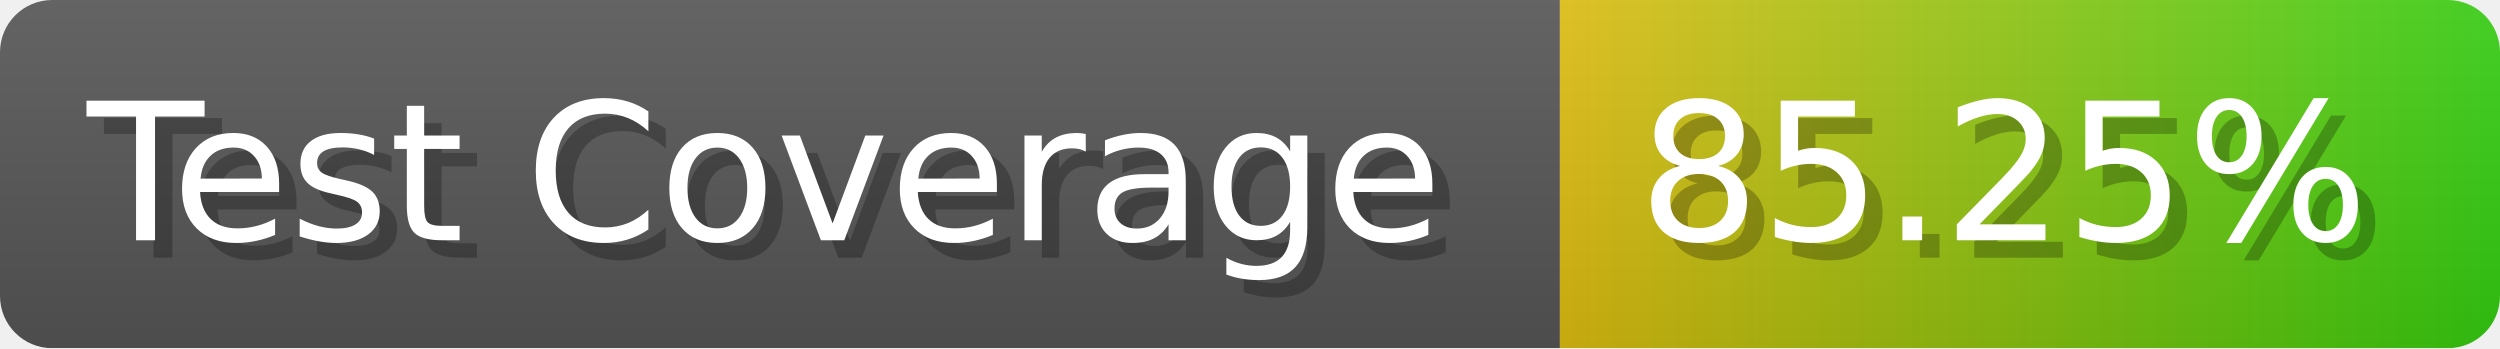
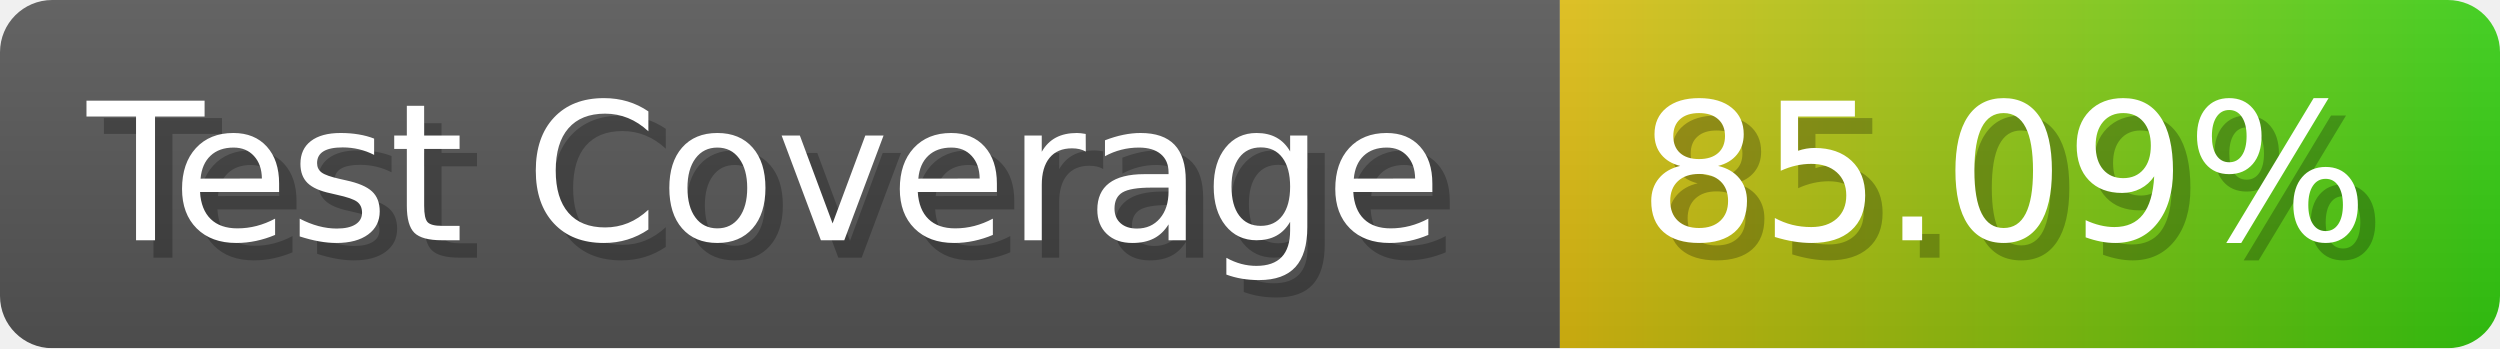
- <svg xmlns="http://www.w3.org/2000/svg" width="143.6" height="20" viewBox="0 0 1436 200" role="img" aria-label="Test Coverage: 85.25%">
+ <svg xmlns="http://www.w3.org/2000/svg" width="143.6" height="20" viewBox="0 0 1436 200" role="img" aria-label="Test Coverage: 85.09%">
  <linearGradient id="a" x2="0" y2="100%">
    <stop offset="0" stop-opacity=".1" stop-color="#EEE" />
    <stop offset="1" stop-opacity=".1" />
  </linearGradient>
  <mask id="m">
    <rect width="1436" height="200" rx="30" fill="#FFF" />
  </mask>
  <g mask="url(#m)">
    <rect width="896" height="200" fill="#555" />
    <rect width="540" height="200" fill="url(#x)" x="896" />
    <rect width="1436" height="200" fill="url(#a)" />
  </g>
  <g aria-hidden="true" fill="#fff" text-anchor="start" font-family="Verdana,DejaVu Sans,sans-serif" font-size="110">
    <text x="60" y="148" textLength="796" fill="#000" opacity="0.25">Test Coverage</text>
    <text x="50" y="138" textLength="796">Test Coverage</text>
-     <text x="951" y="148" textLength="440" fill="#000" opacity="0.25">85.25%</text>
-     <text x="941" y="138" textLength="440">85.25%</text>
+     <text x="951" y="148" textLength="440" fill="#000" opacity="0.25">85.09%</text>
+     <text x="941" y="138" textLength="440">85.09%</text>
  </g>
  <linearGradient id="x" x1="0%" y1="0%" x2="100%" y2="0%">
    <stop offset="0%" style="stop-color:#DB1" />
    <stop offset="100%" style="stop-color:#3C1" />
  </linearGradient>
</svg>
